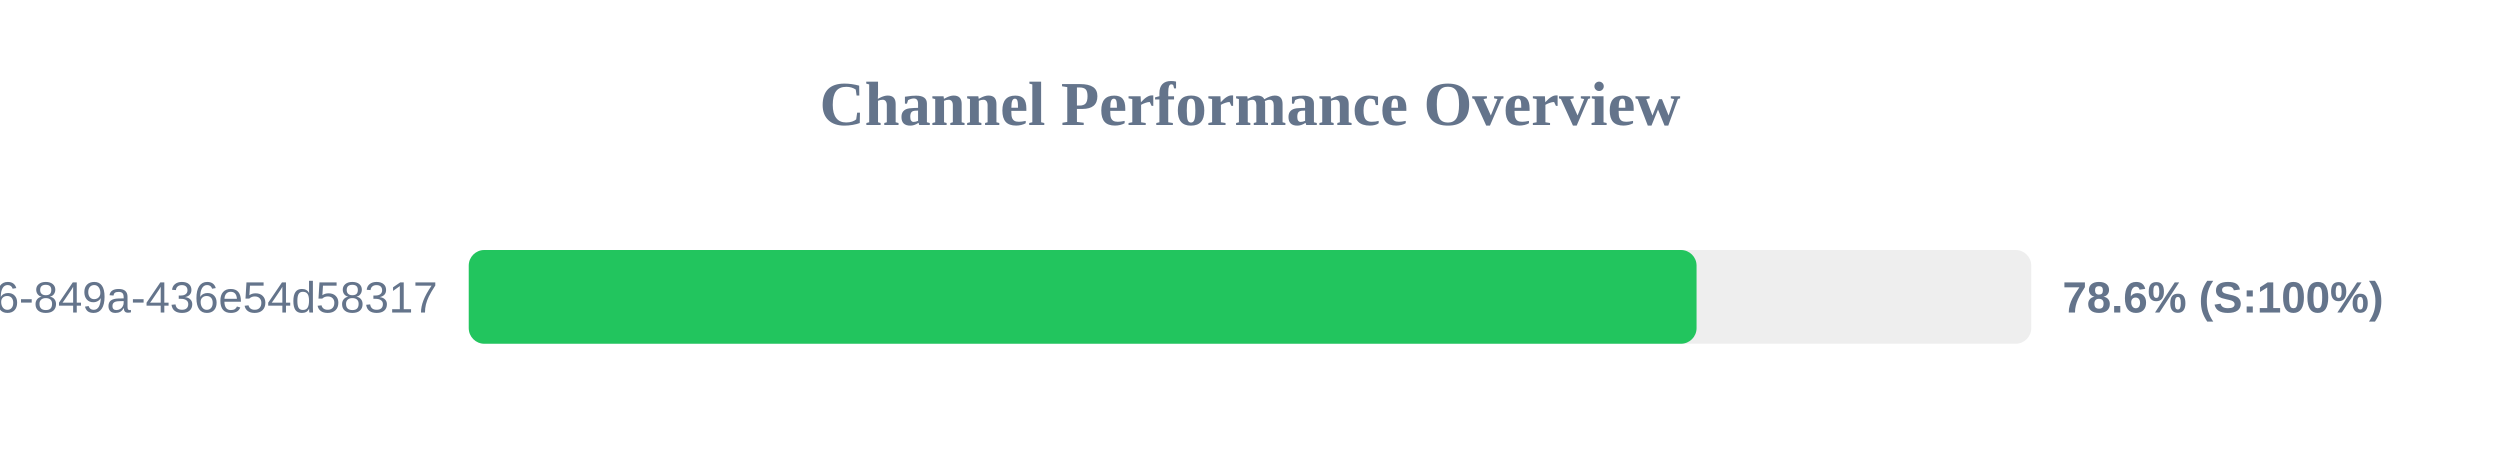
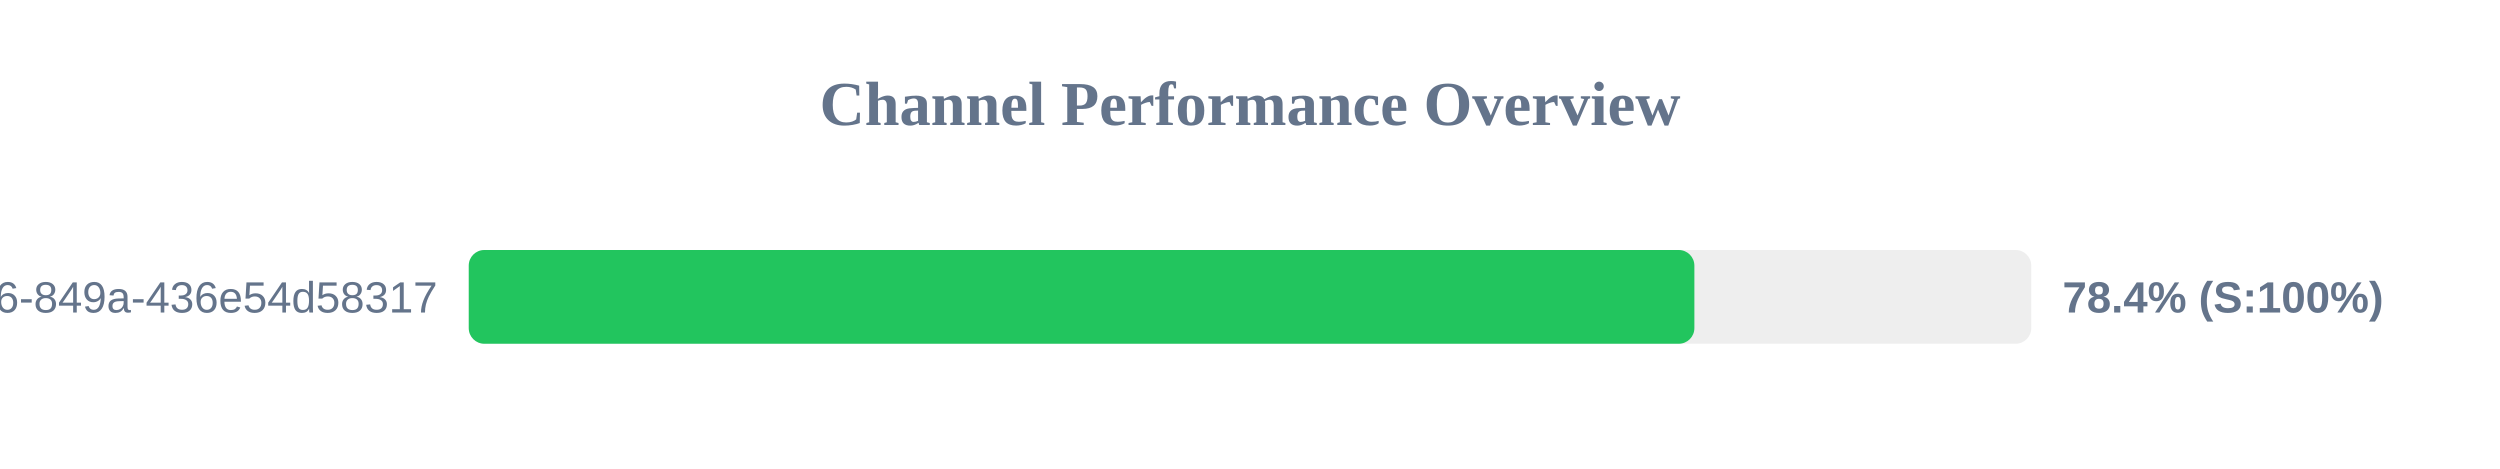
<svg xmlns="http://www.w3.org/2000/svg" width="800" height="150" version="1.1">
  <style>
        .row { font: 14px Arial; fill: #64748b; }
        .score { font: bold 14px Arial; fill: #64748b; }
    </style>
  <text x="400" y="40" text-anchor="middle" font-size="20px" font-weight="bold" fill="#64748b">Channel Performance Overview</text>
  <rect x="150" y="80" width="500" height="30" fill="#eee" rx="5" />
-   <rect x="150" y="80" width="392.9" height="30" fill="#22c55e" rx="5" />
+   <rect x="150" y="80" width="392.2" height="30" fill="#22c55e" rx="5" />
  <text x="140" y="100" text-anchor="end" class="row">?uuid=29fbd51f-03c8-4d76-849a-436e54d58317</text>
-   <text x="660" y="100" text-anchor="start" class="score">78.6% (S:100%)</text>
+   <text x="660" y="100" text-anchor="start" class="score">78.4% (S:100%)</text>
</svg>
